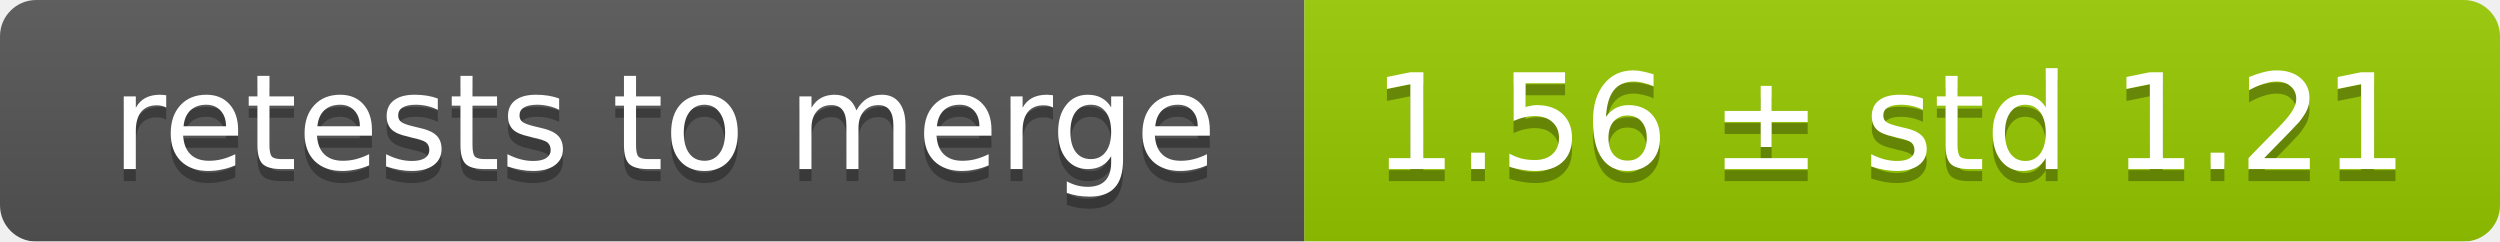
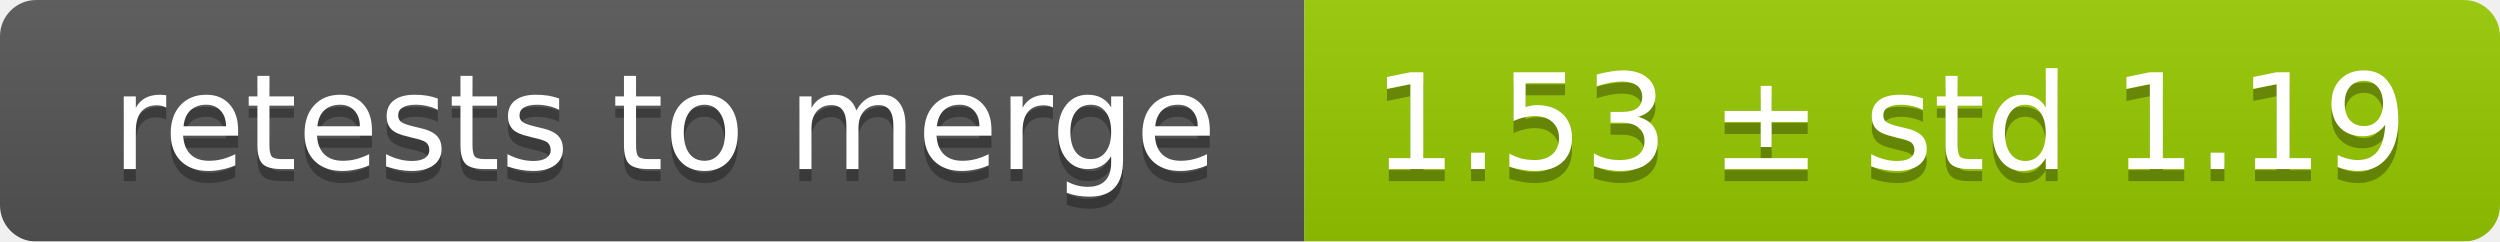
<svg xmlns="http://www.w3.org/2000/svg" width="207" height="20">
  <linearGradient id="smooth" x2="0" y2="100%">
    <stop offset="0" stop-color="#bbb" stop-opacity=".1" />
    <stop offset="1" stop-opacity=".1" />
  </linearGradient>
  <mask id="round">
    <rect width="207" height="20" rx="3" fill="#fff" />
  </mask>
  <g mask="url(#round)">
    <rect width="108" height="20" fill="#555" />
    <rect x="108" width="99" height="20" fill="#97ca00" />
    <rect width="207" height="20" fill="url(#smooth)" />
  </g>
  <g fill="#fff" text-anchor="middle" font-family="DejaVu Sans,Verdana,Geneva,sans-serif" font-size="11">
    <text x="55" y="15" fill="#010101" fill-opacity=".3">retests to merge</text>
    <text x="55" y="14">retests to merge</text>
-     <text x="156.5" y="15" fill="#010101" fill-opacity=".3">1.56 ± std 1.21</text>
-     <text x="156.5" y="14">1.56 ± std 1.21</text>
+     <text x="156.5" y="15" fill="#010101" fill-opacity=".3">1.53 ± std 1.19</text>
+     <text x="156.5" y="14">1.53 ± std 1.19</text>
  </g>
</svg>
